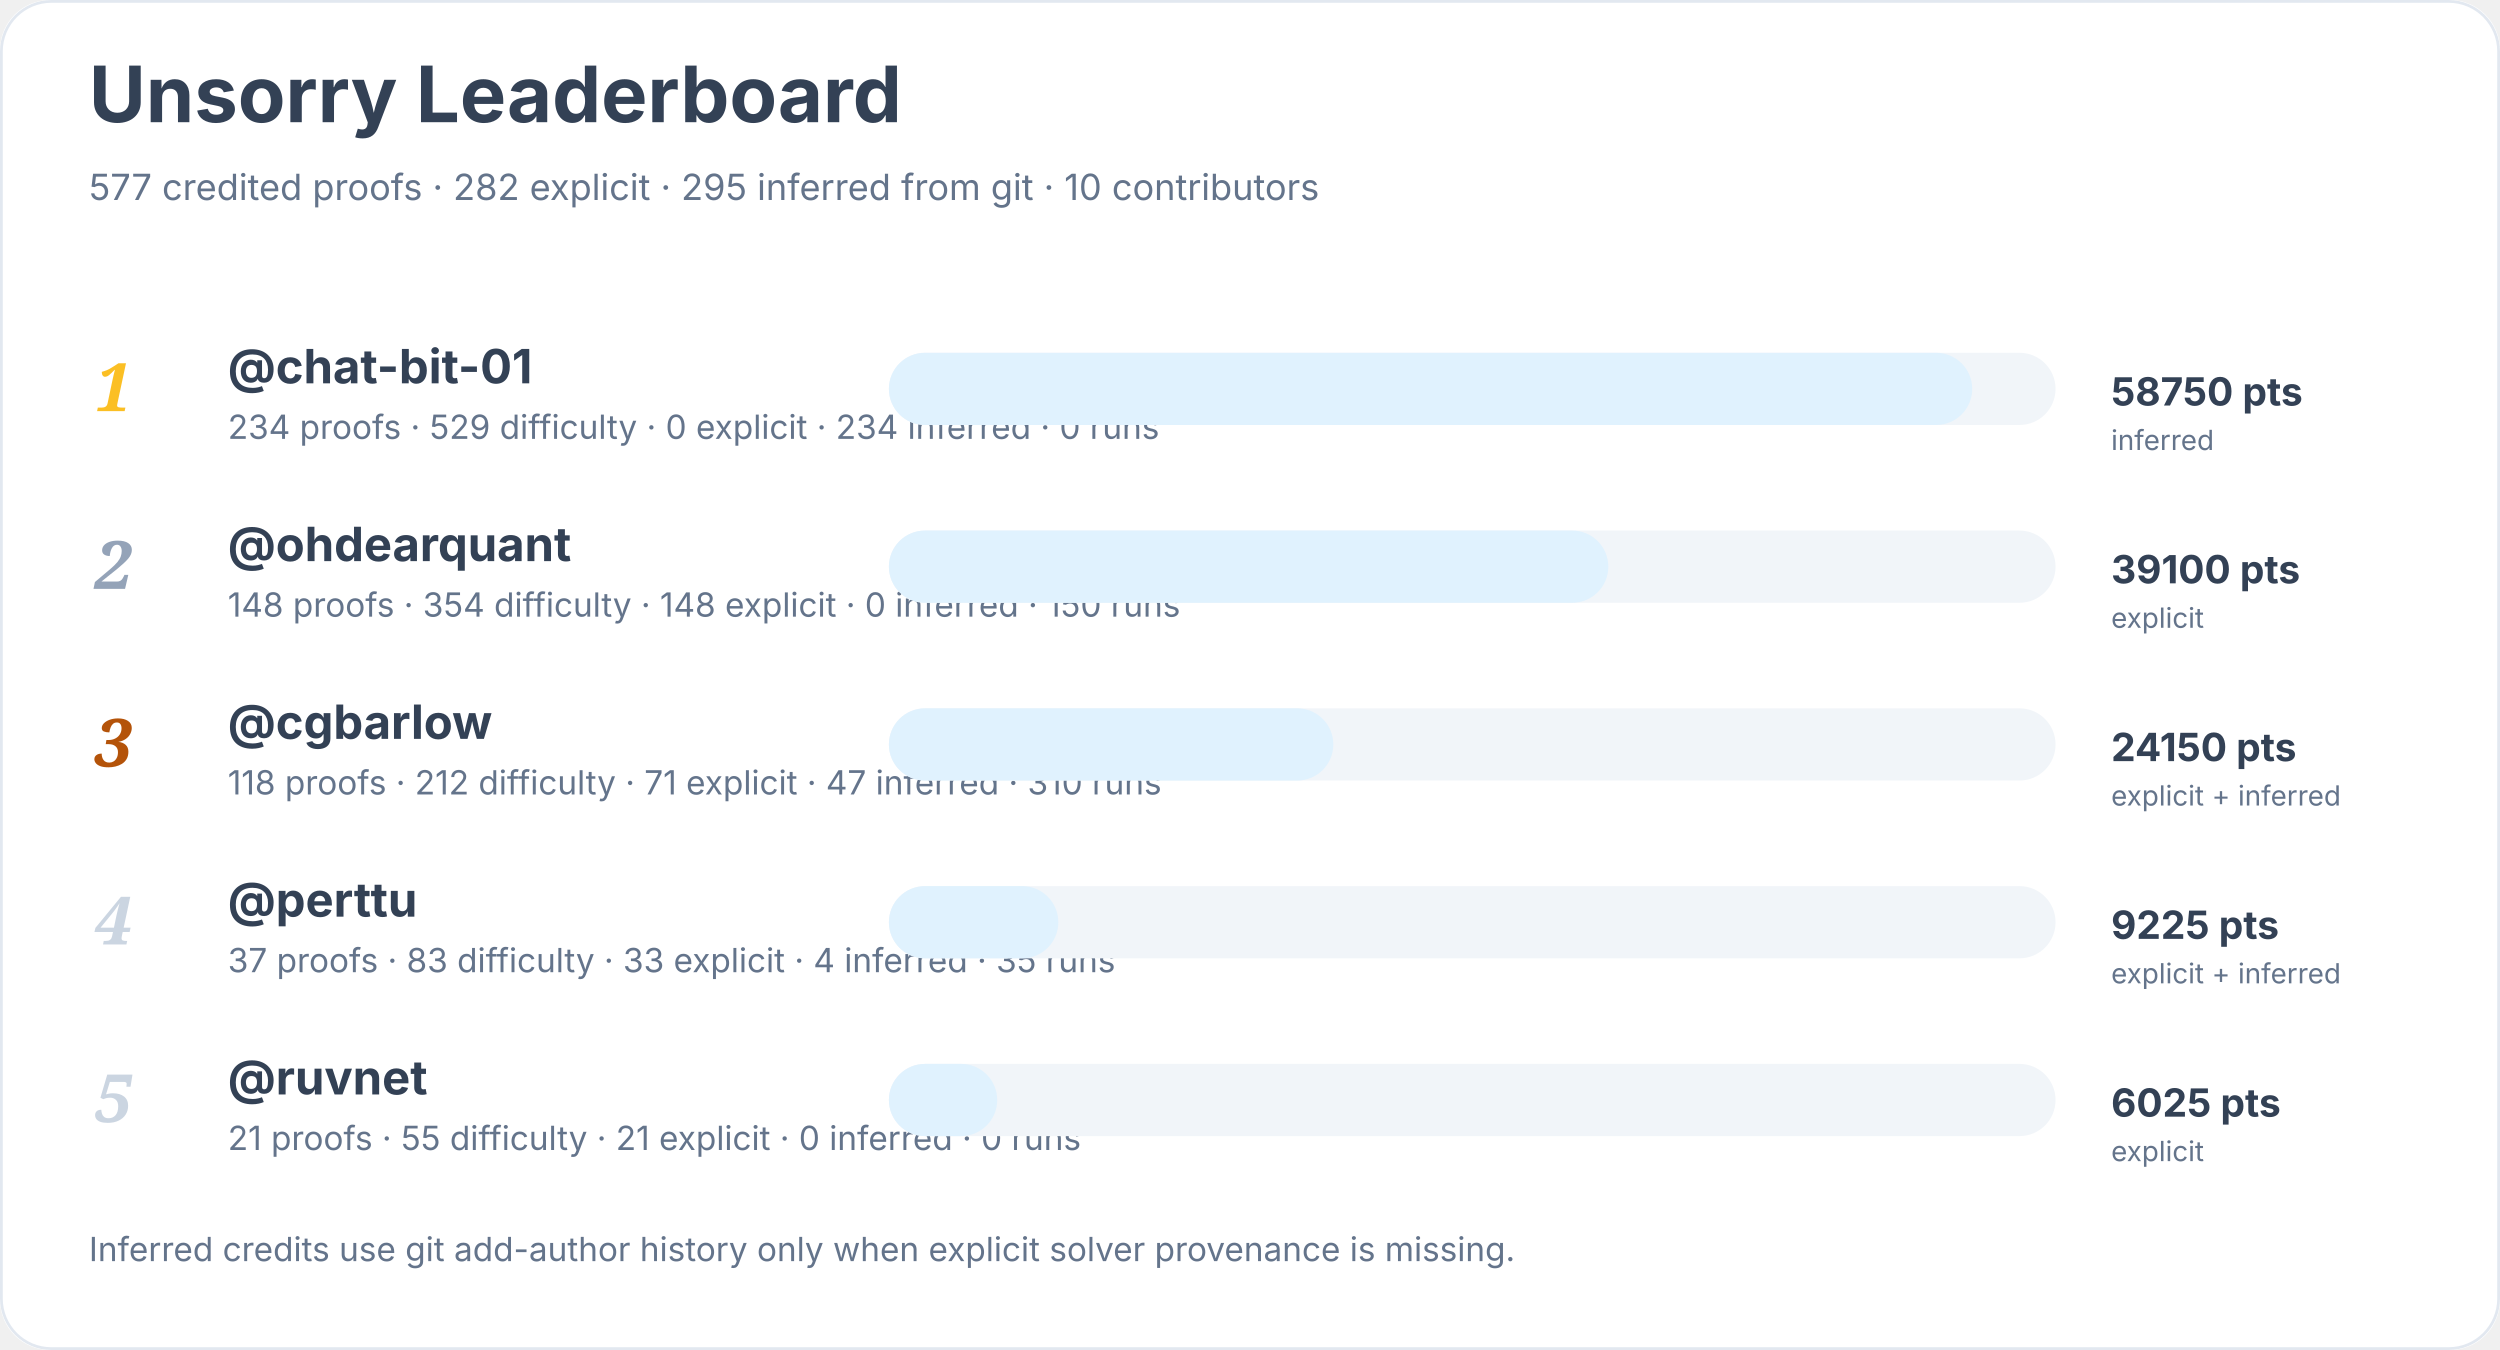
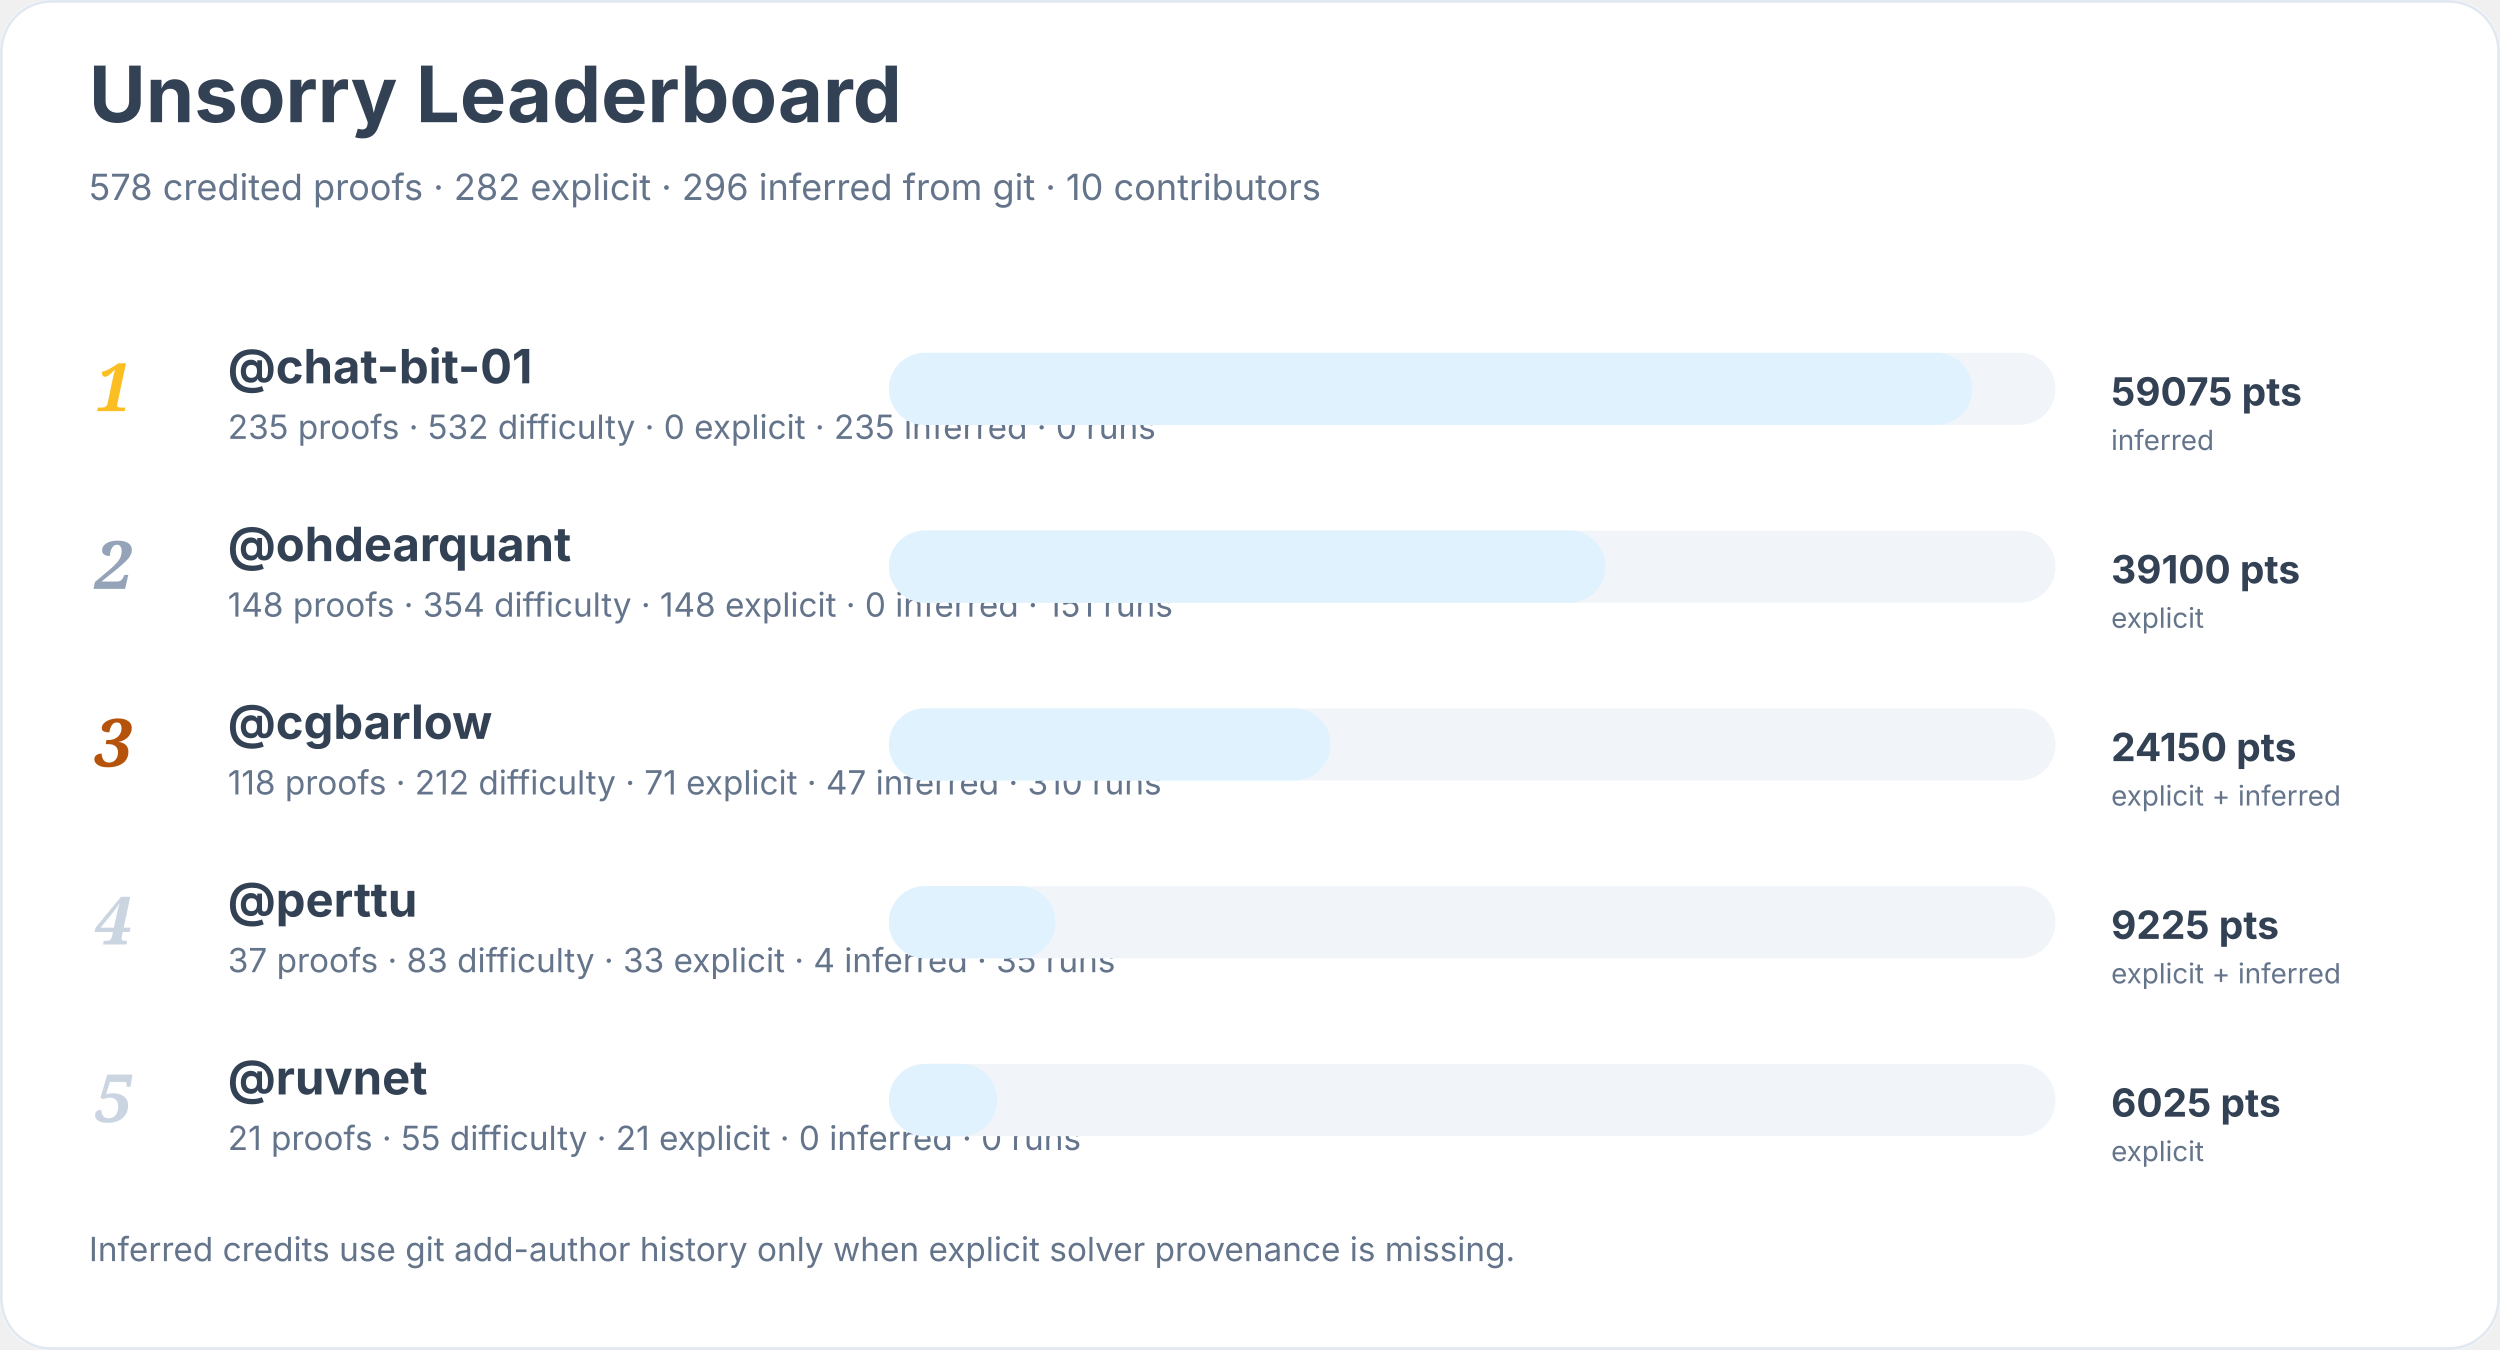
<svg xmlns="http://www.w3.org/2000/svg" width="900" height="486" viewBox="0 0 900 486" role="img" aria-labelledby="title desc">
  <rect width="900" height="100%" rx="18" fill="#ffffff" />
  <rect x="0.5" y="0.5" width="899" height="485" rx="18" fill="none" stroke="#e2e8f0" />
  <text x="32" y="44" font-family="Inter, system-ui, sans-serif" font-size="28" font-weight="700" fill="#334155">Unsorry Leaderboard</text>
-   <text x="32" y="72" font-family="Inter, system-ui, sans-serif" font-size="13" fill="#64748b">577 credited proofs · 282 explicit · 295 inferred from git · 10 contributors</text>
+   <text x="32" y="72" font-family="Inter, system-ui, sans-serif" font-size="13" fill="#64748b">578 credited proofs · 282 explicit · 296 inferred from git · 10 contributors</text>
  <text x="34" y="148" font-family="Georgia, serif" font-size="24" font-style="italic" font-weight="700" fill="#fbbf24">1</text>
  <a href="https://github.com/chat-bit-01">
    <text x="82" y="138" font-family="Inter, system-ui, sans-serif" font-size="17" font-weight="650" fill="#334155">@chat-bit-01</text>
  </a>
-   <text x="82" y="158" font-family="Inter, system-ui, sans-serif" font-size="12" fill="#64748b">234 proofs · 529 difficulty · 0 explicit · 234 inferred · 0 runs</text>
+   <text x="82" y="158" font-family="Inter, system-ui, sans-serif" font-size="12" fill="#64748b">235 proofs · 532 difficulty · 0 explicit · 235 inferred · 0 runs</text>
  <rect x="320" y="127" width="420" height="26" rx="13" fill="#f1f5f9" />
  <rect x="320" y="127" width="390" height="26" rx="13" fill="#e0f2fe" />
-   <text x="760" y="146" font-family="Inter, system-ui, sans-serif" font-size="14" font-weight="700" fill="#334155">58750 pts</text>
+   <text x="760" y="146" font-family="Inter, system-ui, sans-serif" font-size="14" font-weight="700" fill="#334155">59075 pts</text>
  <text x="760" y="162" font-family="Inter, system-ui, sans-serif" font-size="10" fill="#64748b">inferred</text>
  <text x="34" y="212" font-family="Georgia, serif" font-size="24" font-style="italic" font-weight="700" fill="#94a3b8">2</text>
  <a href="https://github.com/ohdearquant">
    <text x="82" y="202" font-family="Inter, system-ui, sans-serif" font-size="17" font-weight="650" fill="#334155">@ohdearquant</text>
  </a>
-   <text x="82" y="222" font-family="Inter, system-ui, sans-serif" font-size="12" fill="#64748b">148 proofs · 354 difficulty · 148 explicit · 0 inferred · 150 runs</text>
+   <text x="82" y="222" font-family="Inter, system-ui, sans-serif" font-size="12" fill="#64748b">148 proofs · 354 difficulty · 148 explicit · 0 inferred · 151 runs</text>
  <rect x="320" y="191" width="420" height="26" rx="13" fill="#f1f5f9" />
-   <rect x="320" y="191" width="259" height="26" rx="13" fill="#e0f2fe" />
+   <rect x="320" y="191" width="258" height="26" rx="13" fill="#e0f2fe" />
  <text x="760" y="210" font-family="Inter, system-ui, sans-serif" font-size="14" font-weight="700" fill="#334155">39100 pts</text>
  <text x="760" y="226" font-family="Inter, system-ui, sans-serif" font-size="10" fill="#64748b">explicit</text>
  <text x="34" y="276" font-family="Georgia, serif" font-size="24" font-style="italic" font-weight="700" fill="#b45309">3</text>
  <a href="https://github.com/cgbarlow">
    <text x="82" y="266" font-family="Inter, system-ui, sans-serif" font-size="17" font-weight="650" fill="#334155">@cgbarlow</text>
  </a>
  <text x="82" y="286" font-family="Inter, system-ui, sans-serif" font-size="12" fill="#64748b">118 proofs · 212 difficulty · 71 explicit · 47 inferred · 310 runs</text>
  <rect x="320" y="255" width="420" height="26" rx="13" fill="#f1f5f9" />
-   <rect x="320" y="255" width="160" height="26" rx="13" fill="#e0f2fe" />
+   <rect x="320" y="255" width="159" height="26" rx="13" fill="#e0f2fe" />
  <text x="760" y="274" font-family="Inter, system-ui, sans-serif" font-size="14" font-weight="700" fill="#334155">24150 pts</text>
  <text x="760" y="290" font-family="Inter, system-ui, sans-serif" font-size="10" fill="#64748b">explicit + inferred</text>
  <text x="34" y="340" font-family="Georgia, serif" font-size="24" font-style="italic" font-weight="700" fill="#cbd5e1">4</text>
  <a href="https://github.com/perttu">
    <text x="82" y="330" font-family="Inter, system-ui, sans-serif" font-size="17" font-weight="650" fill="#334155">@perttu</text>
  </a>
  <text x="82" y="350" font-family="Inter, system-ui, sans-serif" font-size="12" fill="#64748b">37 proofs · 83 difficulty · 33 explicit · 4 inferred · 35 runs</text>
  <rect x="320" y="319" width="420" height="26" rx="13" fill="#f1f5f9" />
-   <rect x="320" y="319" width="61" height="26" rx="13" fill="#e0f2fe" />
+   <rect x="320" y="319" width="60" height="26" rx="13" fill="#e0f2fe" />
  <text x="760" y="338" font-family="Inter, system-ui, sans-serif" font-size="14" font-weight="700" fill="#334155">9225 pts</text>
  <text x="760" y="354" font-family="Inter, system-ui, sans-serif" font-size="10" fill="#64748b">explicit + inferred</text>
  <text x="34" y="404" font-family="Georgia, serif" font-size="24" font-style="italic" font-weight="700" fill="#cbd5e1">5</text>
  <a href="https://github.com/ruvnet">
    <text x="82" y="394" font-family="Inter, system-ui, sans-serif" font-size="17" font-weight="650" fill="#334155">@ruvnet</text>
  </a>
  <text x="82" y="414" font-family="Inter, system-ui, sans-serif" font-size="12" fill="#64748b">21 proofs · 55 difficulty · 21 explicit · 0 inferred · 0 runs</text>
  <rect x="320" y="383" width="420" height="26" rx="13" fill="#f1f5f9" />
  <rect x="320" y="383" width="39" height="26" rx="13" fill="#e0f2fe" />
  <text x="760" y="402" font-family="Inter, system-ui, sans-serif" font-size="14" font-weight="700" fill="#334155">6025 pts</text>
  <text x="760" y="418" font-family="Inter, system-ui, sans-serif" font-size="10" fill="#64748b">explicit</text>
  <text x="32" y="454" font-family="Inter, system-ui, sans-serif" font-size="12" fill="#64748b">Inferred credits use git add-author history only when explicit solver provenance is missing.</text>
</svg>
